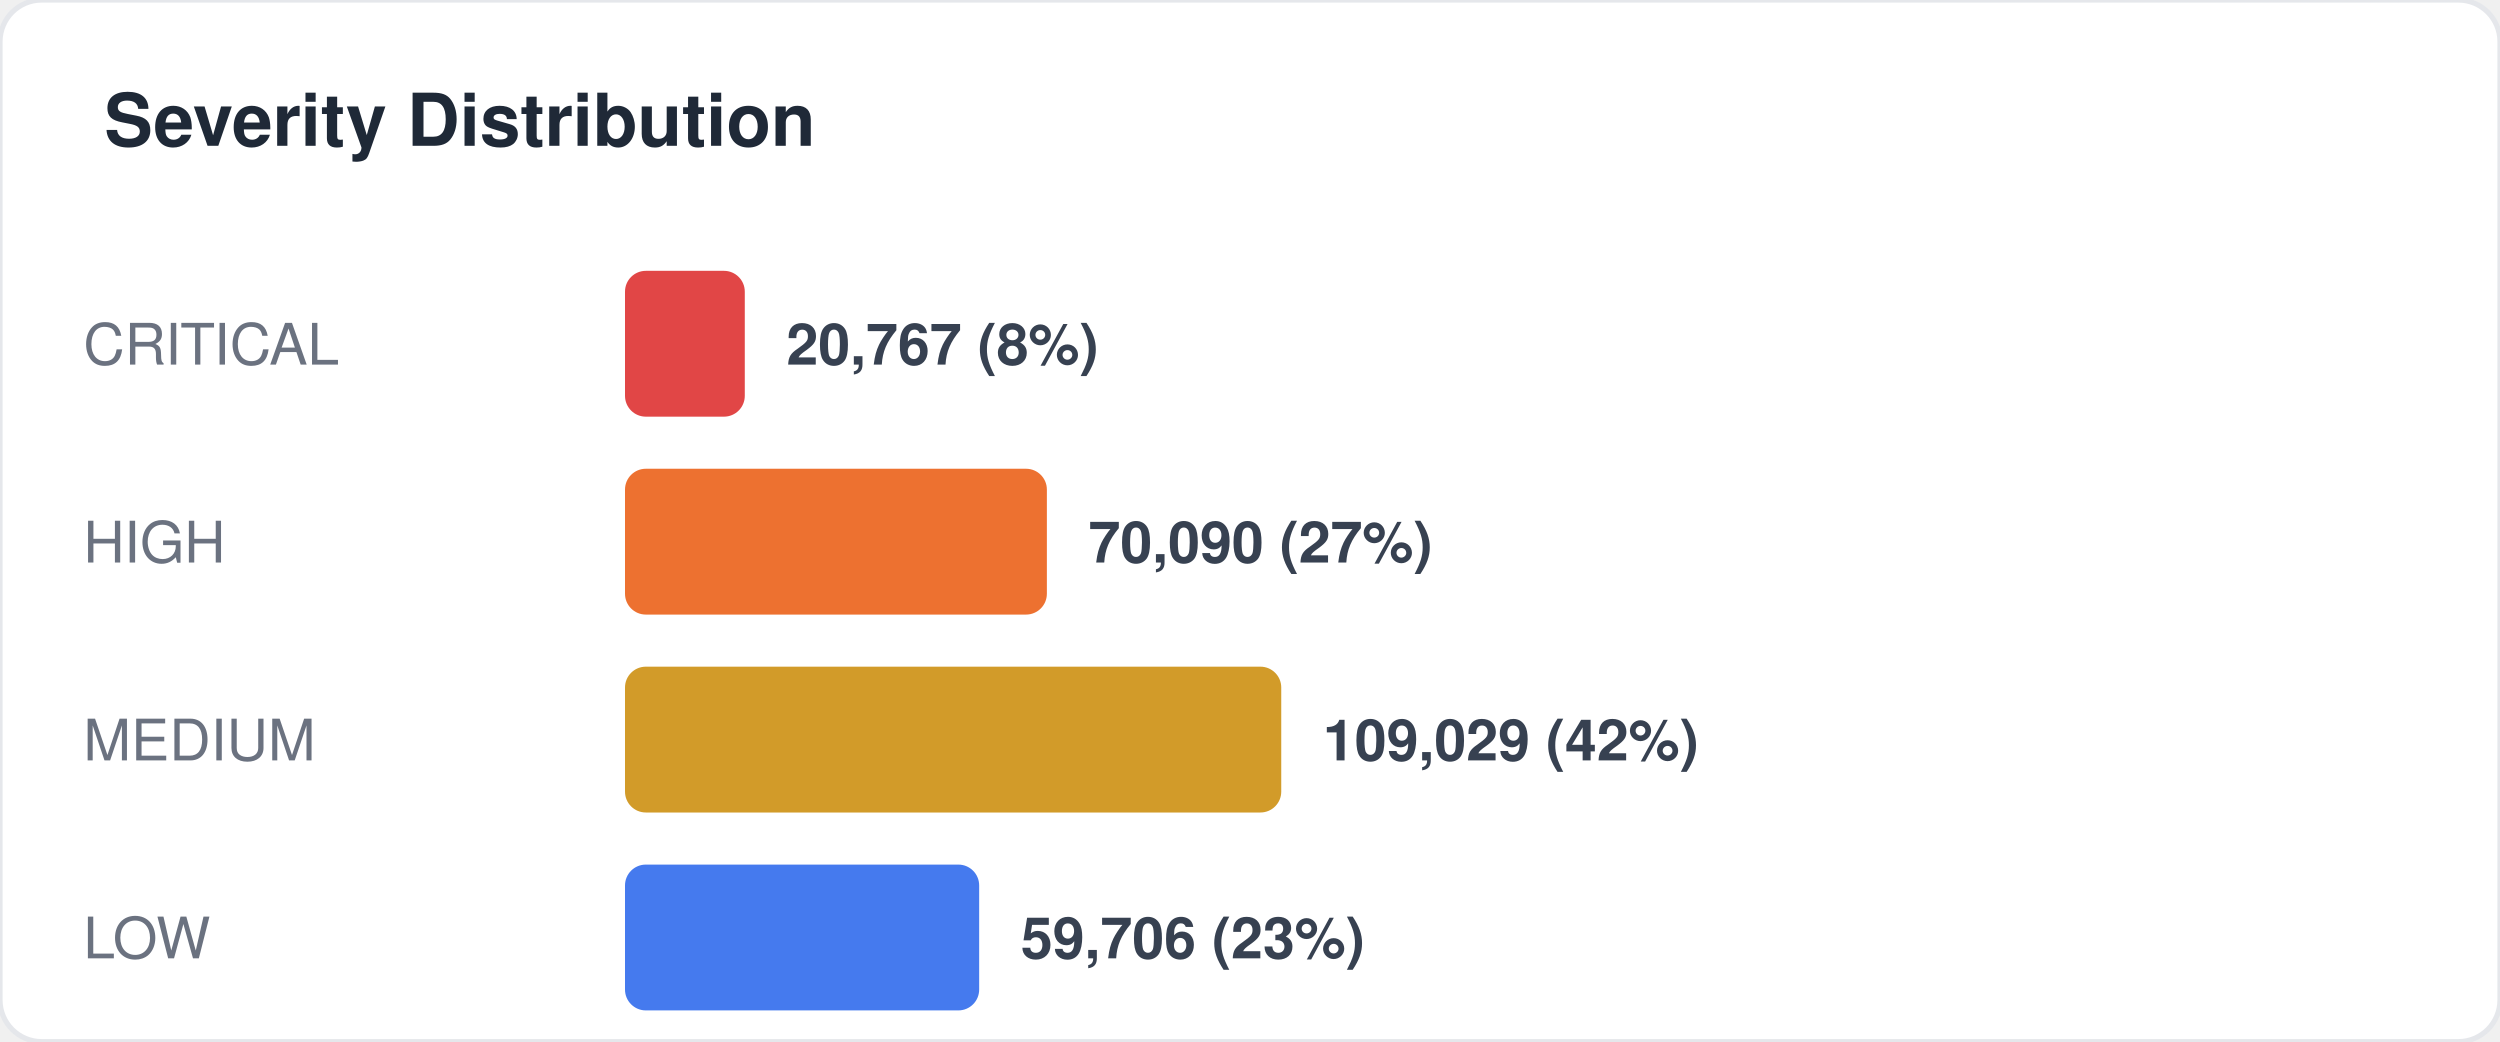
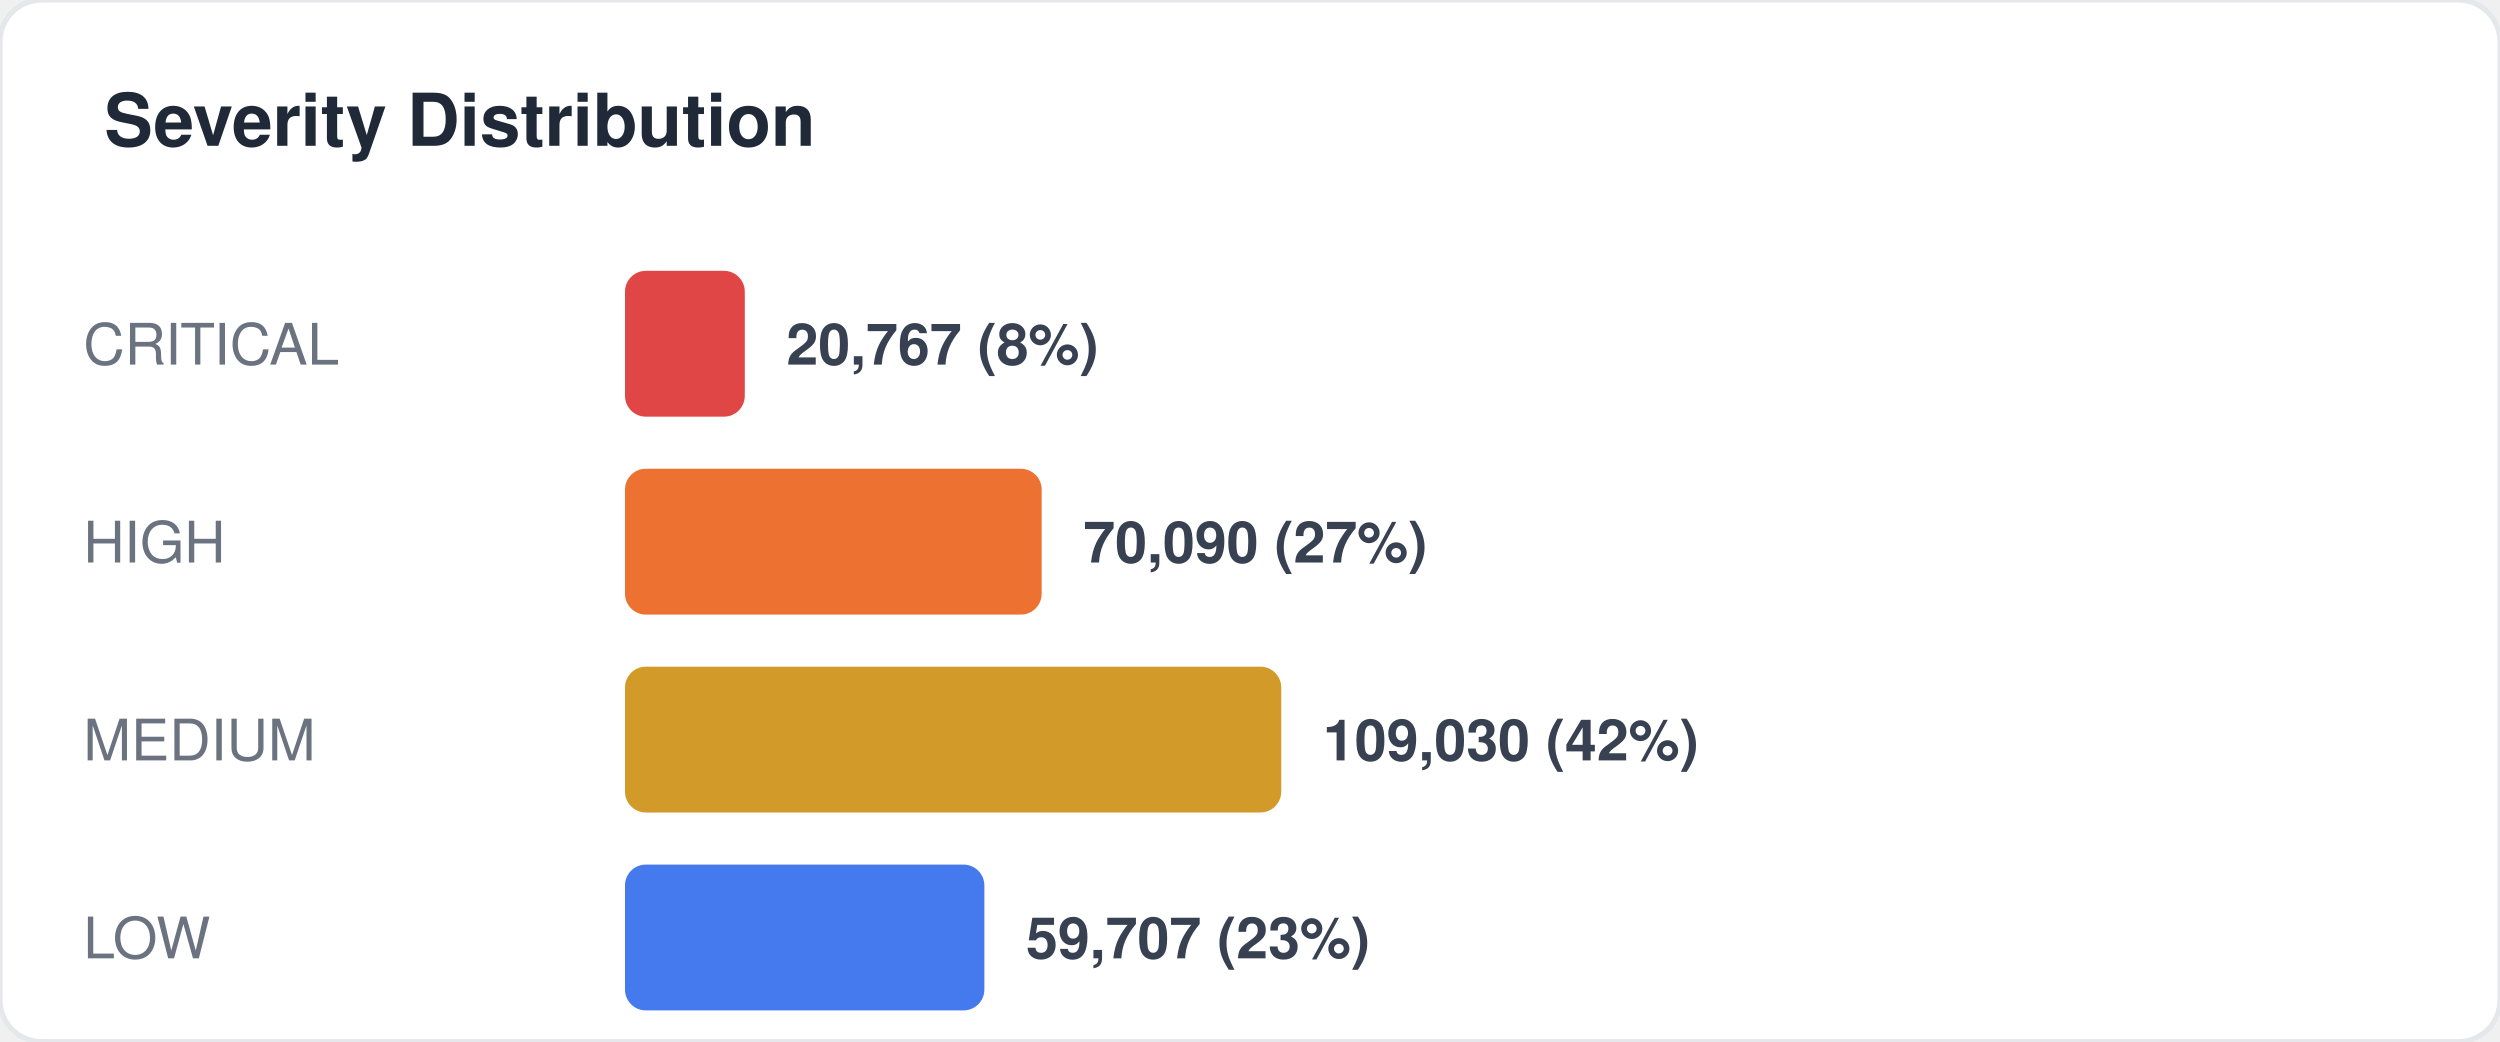
<svg xmlns="http://www.w3.org/2000/svg" width="480" height="200" viewBox="0 0 480 200" fill="none">
  <style>
  text { font-family: -apple-system, BlinkMacSystemFont, "Segoe UI", Helvetica, Arial, sans-serif; }
  .title { font-size: 14px; font-weight: 700; fill: #1f2937; }
  .label { font-size: 11px; fill: #6b7280; }
  .value { font-size: 11px; font-weight: 600; fill: #374151; }
  .big-number { font-size: 28px; font-weight: 800; fill: #111827; }
  .sub { font-size: 10px; fill: #9ca3af; }
</style>
  <rect width="480" height="200" rx="8" fill="#ffffff" stroke="#e5e7eb" stroke-width="1" />
  <text x="20" y="28" class="title">Severity Distribution</text>
  <text x="16" y="70" class="label">CRITICAL</text>
  <rect x="120" y="52" width="23" height="28" rx="4" fill="#dc2626" opacity="0.85" />
  <text x="151" y="70" class="value">20,767 (8%)</text>
  <text x="16" y="108" class="label">HIGH</text>
-   <rect x="120" y="90" width="81" height="28" rx="4" fill="#ea580c" opacity="0.85" />
-   <text x="209" y="108" class="value">70,090 (27%)</text>
+   <rect x="120" y="90" width="80" height="28" rx="4" fill="#ea580c" opacity="0.85" />
+   <text x="208" y="108" class="value">70,090 (27%)</text>
  <text x="16" y="146" class="label">MEDIUM</text>
  <rect x="120" y="128" width="126" height="28" rx="4" fill="#ca8a04" opacity="0.85" />
-   <text x="254" y="146" class="value">109,029 (42%)</text>
+   <text x="254" y="146" class="value">109,030 (42%)</text>
  <text x="16" y="184" class="label">LOW</text>
-   <rect x="120" y="166" width="68" height="28" rx="4" fill="#2563eb" opacity="0.85" />
-   <text x="196" y="184" class="value">59,706 (23%)</text>
+   <rect x="120" y="166" width="69" height="28" rx="4" fill="#2563eb" opacity="0.85" />
+   <text x="197" y="184" class="value">59,707 (23%)</text>
</svg>
